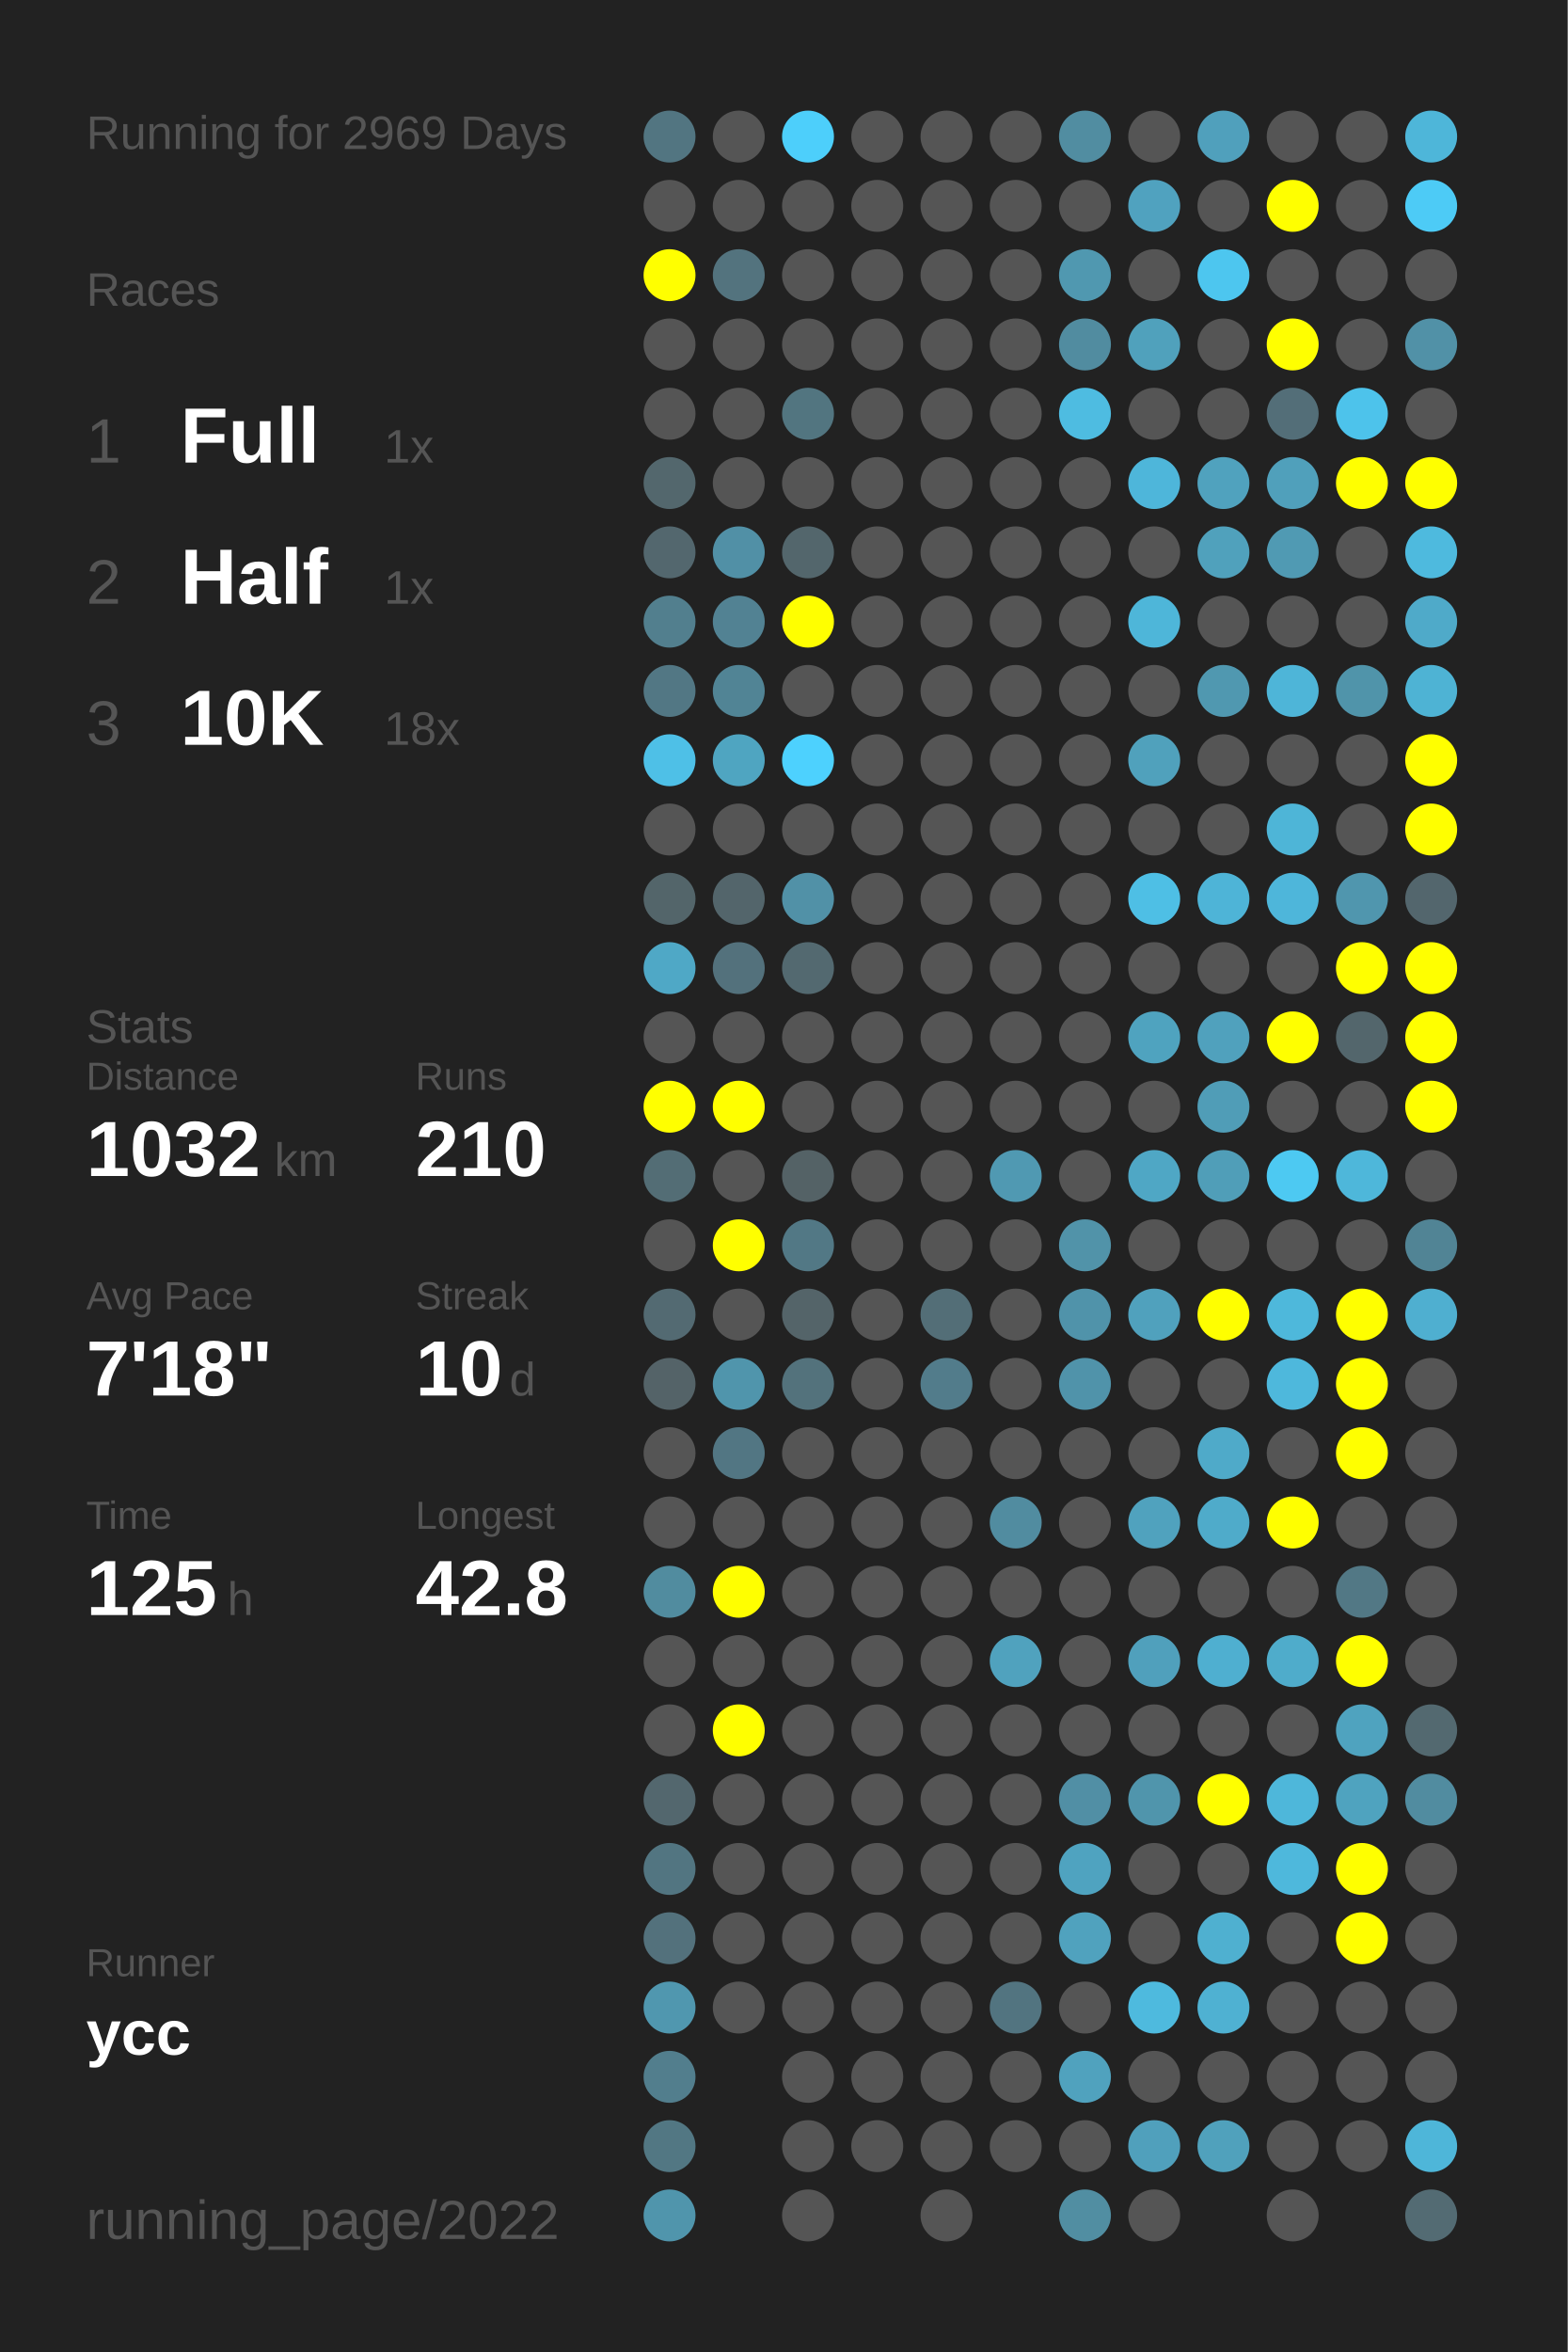
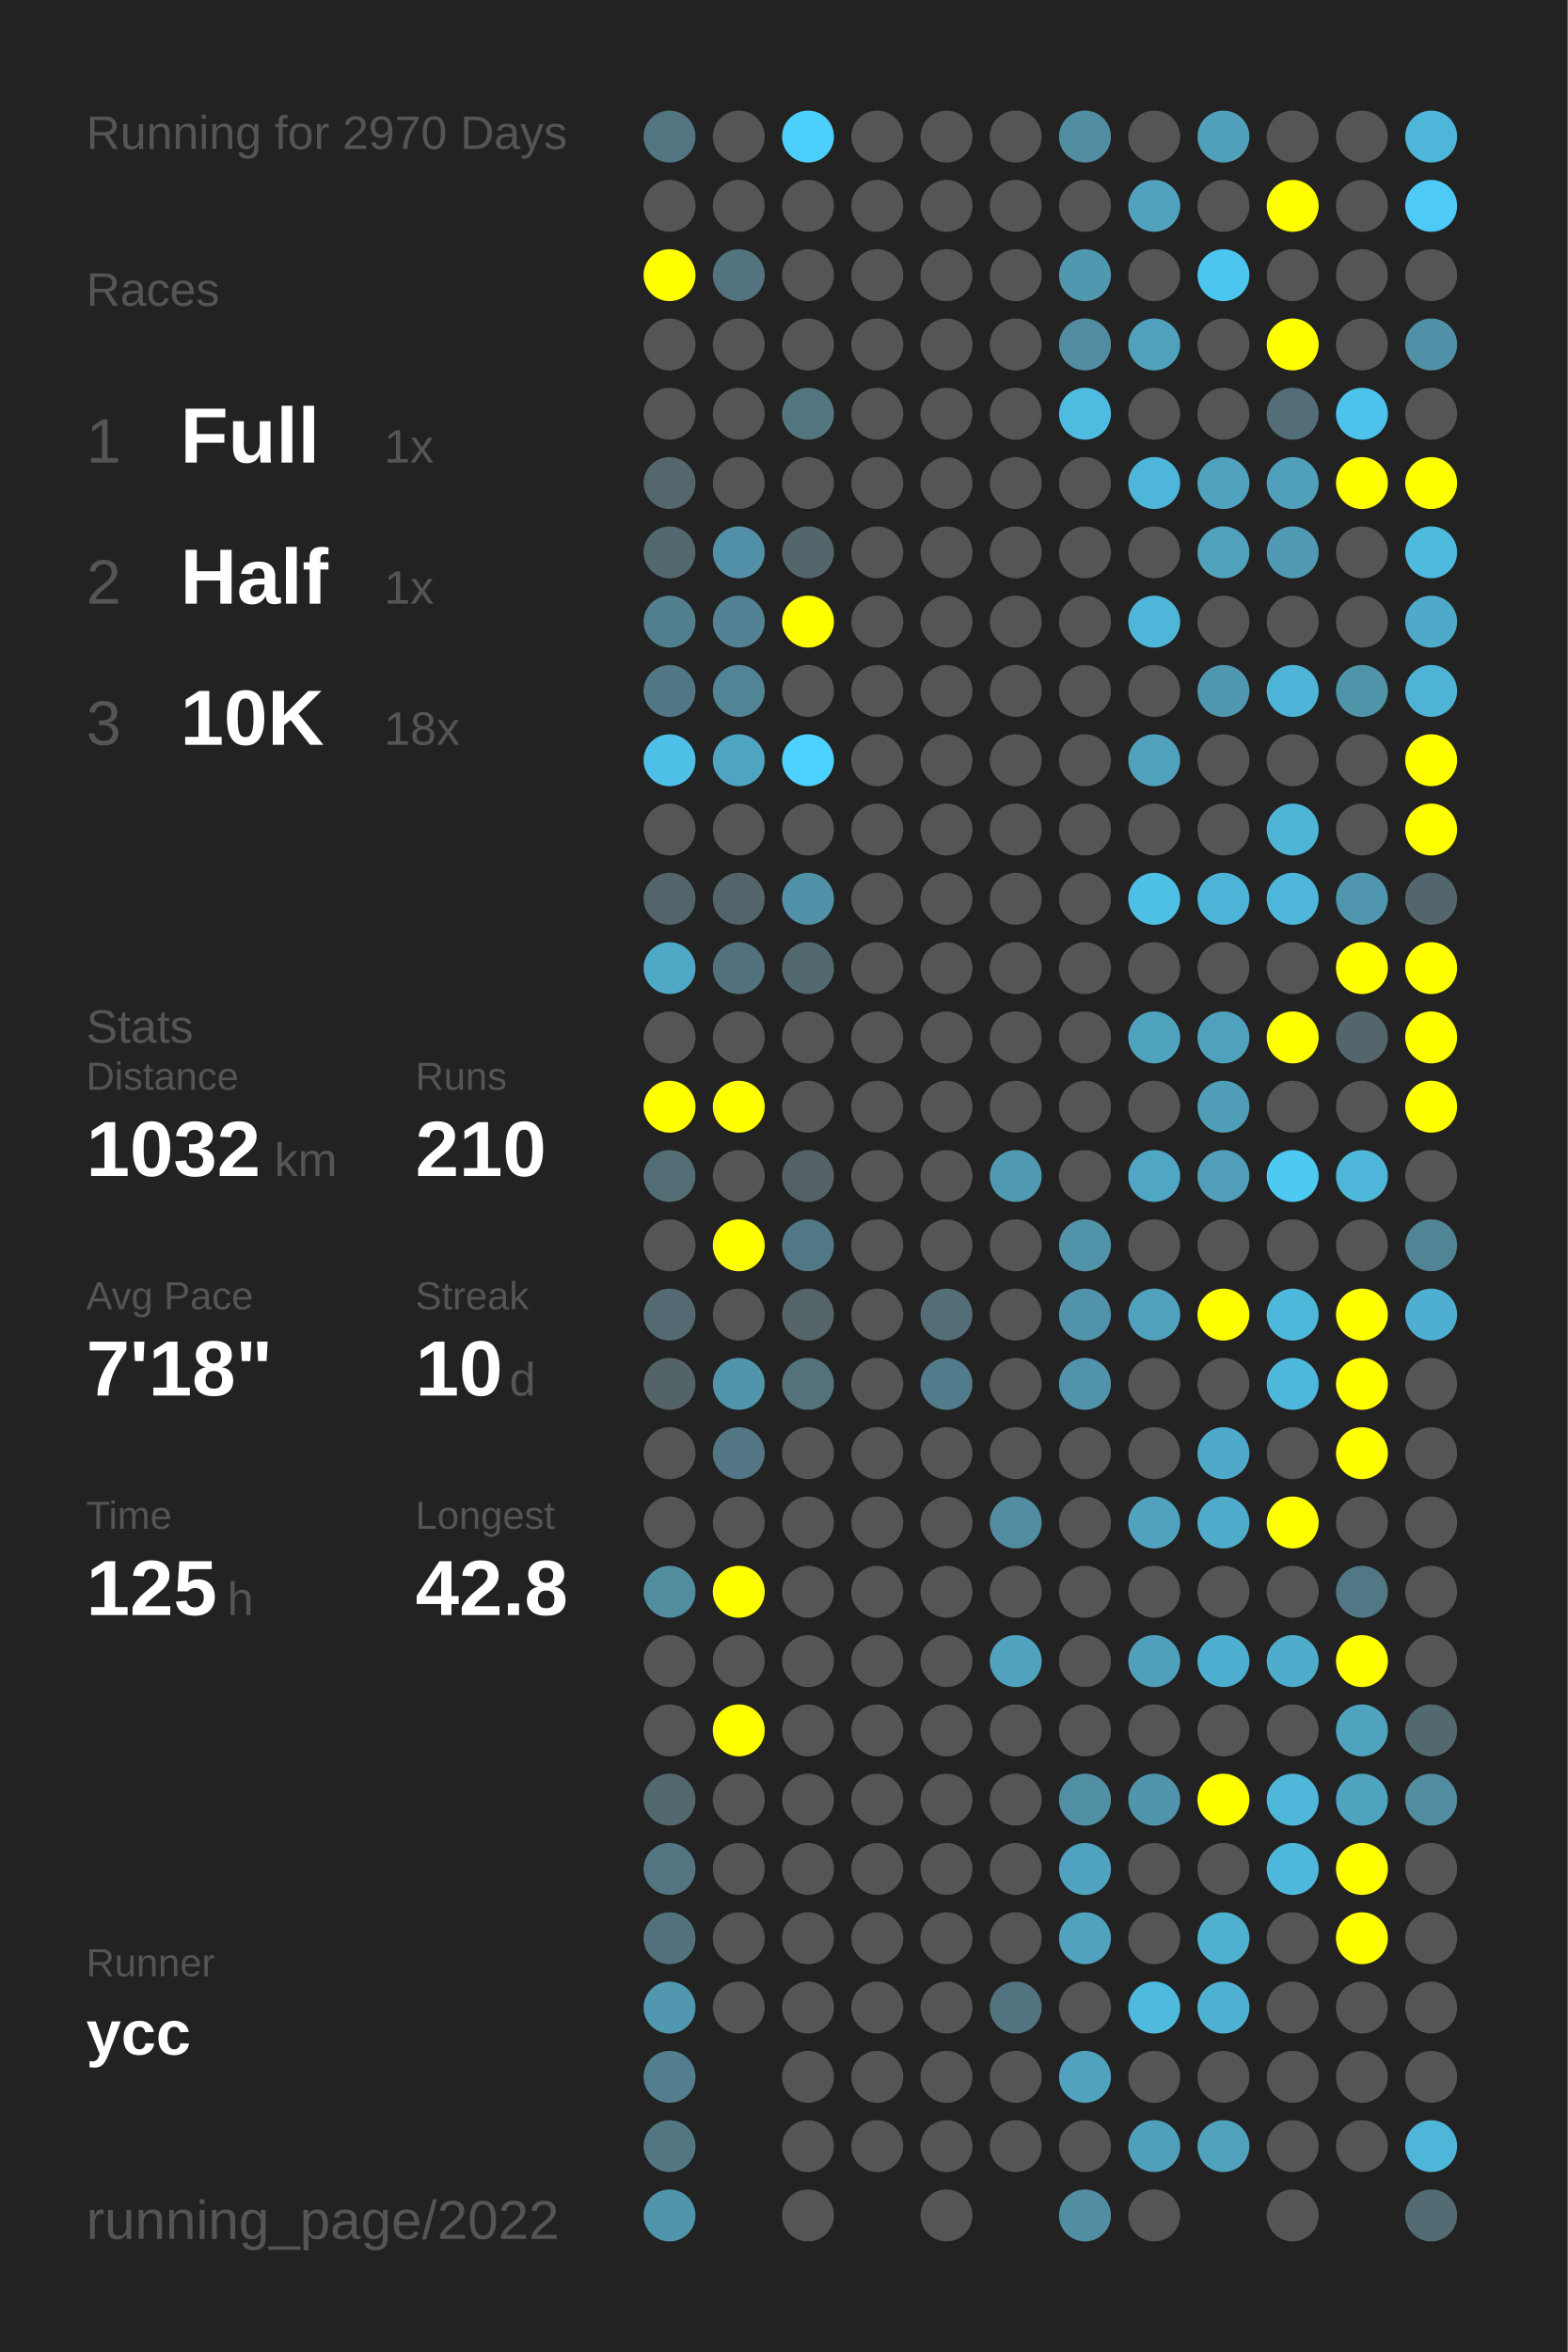
<svg xmlns="http://www.w3.org/2000/svg" baseProfile="full" height="300mm" version="1.1" viewBox="0,0,200,300" width="200mm">
  <defs />
  <rect fill="#222222" height="300" width="200" x="0" y="0" />
-   <text fill="#555555" style="font-size:6px; font-family:Arial;" x="11" y="19">Running for 2969 Days</text>
+   <text fill="#555555" style="font-size:6px; font-family:Arial;" x="11" y="19">Running for 2970 Days</text>
  <text fill="#555555" style="font-size:6px; font-family:Arial;" x="11" y="39">Races</text>
  <text fill="#555555" style="font-size:8px; font-family:Arial;" x="11" y="59">1</text>
  <text fill="#FFFFFF" style="font-size:10px; font-family:Arial; font-weight:bold;" x="23" y="59">Full</text>
  <text fill="#555555" style="font-size:6px; font-family:Arial;" x="49" y="59">1x</text>
  <text fill="#555555" style="font-size:8px; font-family:Arial;" x="11" y="77">2</text>
  <text fill="#FFFFFF" style="font-size:10px; font-family:Arial; font-weight:bold;" x="23" y="77">Half</text>
  <text fill="#555555" style="font-size:6px; font-family:Arial;" x="49" y="77">1x</text>
  <text fill="#555555" style="font-size:8px; font-family:Arial;" x="11" y="95">3</text>
  <text fill="#FFFFFF" style="font-size:10px; font-family:Arial; font-weight:bold;" x="23" y="95">10K</text>
  <text fill="#555555" style="font-size:6px; font-family:Arial;" x="49" y="95">18x</text>
  <text fill="#555555" style="font-size:6px; font-family:Arial;" x="11" y="133">Stats</text>
  <text fill="#555555" style="font-size:5px; font-family:Arial;" x="11" y="139">Distance</text>
  <text fill="#FFFFFF" style="font-size:10px; font-family:Arial; font-weight:bold;" x="11" y="150">1032</text>
  <text fill="#555555" style="font-size:6px; font-family:Arial;" x="35" y="150">km</text>
  <text fill="#555555" style="font-size:5px; font-family:Arial;" x="53" y="139">Runs</text>
  <text fill="#FFFFFF" style="font-size:10px; font-family:Arial; font-weight:bold;" x="53" y="150">210</text>
  <text fill="#555555" style="font-size:5px; font-family:Arial;" x="11" y="167">Avg Pace</text>
  <text fill="#FFFFFF" style="font-size:10px; font-family:Arial; font-weight:bold;" x="11" y="178">7'18"</text>
  <text fill="#555555" style="font-size:5px; font-family:Arial;" x="53" y="167">Streak</text>
  <text fill="#FFFFFF" style="font-size:10px; font-family:Arial; font-weight:bold;" x="53" y="178">10</text>
  <text fill="#555555" style="font-size:6px; font-family:Arial;" x="65" y="178">d</text>
  <text fill="#555555" style="font-size:5px; font-family:Arial;" x="11" y="195">Time</text>
  <text fill="#FFFFFF" style="font-size:10px; font-family:Arial; font-weight:bold;" x="11" y="206">125</text>
  <text fill="#555555" style="font-size:6px; font-family:Arial;" x="29" y="206">h</text>
  <text fill="#555555" style="font-size:5px; font-family:Arial;" x="53" y="195">Longest</text>
  <text fill="#FFFFFF" style="font-size:10px; font-family:Arial; font-weight:bold;" x="53" y="206">42.8</text>
  <text fill="#555555" style="font-size:5px; font-family:Arial;" x="11" y="252.065">Runner</text>
  <text fill="#FFFFFF" style="font-size:8px; font-family:Arial; font-weight:bold;" x="11" y="262.065">ycc</text>
  <text fill="#555555" style="font-size:7px; font-family:Arial;" x="11" y="285.581">running_page/2022</text>
  <circle cx="85.417" cy="17.419" fill="#527581" r="3.312" />
  <circle cx="85.417" cy="26.258" fill="#555555" r="3.312" />
  <circle cx="85.417" cy="35.097" fill="#FFFF00" r="3.312" />
  <circle cx="85.417" cy="43.935" fill="#555555" r="3.312" />
  <circle cx="85.417" cy="52.774" fill="#555555" r="3.312" />
  <circle cx="85.417" cy="61.613" fill="#53676d" r="3.312" />
  <circle cx="85.417" cy="70.452" fill="#53676e" r="3.312" />
  <circle cx="85.417" cy="79.29" fill="#527f8e" r="3.312" />
  <circle cx="85.417" cy="88.129" fill="#527784" r="3.312" />
  <circle cx="85.417" cy="96.968" fill="#4ec0e7" r="3.312" />
  <circle cx="85.417" cy="105.806" fill="#555555" r="3.312" />
  <circle cx="85.417" cy="114.645" fill="#53656a" r="3.312" />
  <circle cx="85.417" cy="123.484" fill="#4fa8c6" r="3.312" />
  <circle cx="85.417" cy="132.323" fill="#555555" r="3.312" />
  <circle cx="85.417" cy="141.161" fill="#FFFF00" r="3.312" />
  <circle cx="85.417" cy="150" fill="#536d75" r="3.312" />
  <circle cx="85.417" cy="158.839" fill="#555555" r="3.312" />
  <circle cx="85.417" cy="167.677" fill="#536a72" r="3.312" />
  <circle cx="85.417" cy="176.516" fill="#546368" r="3.312" />
  <circle cx="85.417" cy="185.355" fill="#555555" r="3.312" />
  <circle cx="85.417" cy="194.194" fill="#555555" r="3.312" />
  <circle cx="85.417" cy="203.032" fill="#518c9f" r="3.312" />
  <circle cx="85.417" cy="211.871" fill="#555555" r="3.312" />
  <circle cx="85.417" cy="220.71" fill="#555555" r="3.312" />
  <circle cx="85.417" cy="229.548" fill="#53676e" r="3.312" />
  <circle cx="85.417" cy="238.387" fill="#527581" r="3.312" />
  <circle cx="85.417" cy="247.226" fill="#53717c" r="3.312" />
  <circle cx="85.417" cy="256.065" fill="#5097af" r="3.312" />
  <circle cx="85.417" cy="264.903" fill="#527e8d" r="3.312" />
  <circle cx="85.417" cy="273.742" fill="#527783" r="3.312" />
  <circle cx="85.417" cy="282.581" fill="#5095ac" r="3.312" />
  <circle cx="94.25" cy="17.419" fill="#555555" r="3.312" />
  <circle cx="94.25" cy="26.258" fill="#555555" r="3.312" />
  <circle cx="94.25" cy="35.097" fill="#53737e" r="3.312" />
  <circle cx="94.25" cy="43.935" fill="#555555" r="3.312" />
  <circle cx="94.25" cy="52.774" fill="#555555" r="3.312" />
  <circle cx="94.25" cy="61.613" fill="#555555" r="3.312" />
  <circle cx="94.25" cy="70.452" fill="#5190a6" r="3.312" />
  <circle cx="94.25" cy="79.29" fill="#528293" r="3.312" />
  <circle cx="94.25" cy="88.129" fill="#518495" r="3.312" />
  <circle cx="94.25" cy="96.968" fill="#4fa5c1" r="3.312" />
  <circle cx="94.25" cy="105.806" fill="#555555" r="3.312" />
  <circle cx="94.25" cy="114.645" fill="#53656b" r="3.312" />
  <circle cx="94.25" cy="123.484" fill="#53717c" r="3.312" />
  <circle cx="94.25" cy="132.323" fill="#555555" r="3.312" />
  <circle cx="94.25" cy="141.161" fill="#FFFF00" r="3.312" />
  <circle cx="94.25" cy="150" fill="#555555" r="3.312" />
  <circle cx="94.25" cy="158.839" fill="#FFFF00" r="3.312" />
  <circle cx="94.25" cy="167.677" fill="#555555" r="3.312" />
  <circle cx="94.25" cy="176.516" fill="#5095ac" r="3.312" />
  <circle cx="94.25" cy="185.355" fill="#527683" r="3.312" />
  <circle cx="94.25" cy="194.194" fill="#555555" r="3.312" />
  <circle cx="94.25" cy="203.032" fill="#FFFF00" r="3.312" />
  <circle cx="94.25" cy="211.871" fill="#555555" r="3.312" />
  <circle cx="94.25" cy="220.71" fill="#FFFF00" r="3.312" />
  <circle cx="94.25" cy="229.548" fill="#555555" r="3.312" />
  <circle cx="94.25" cy="238.387" fill="#555555" r="3.312" />
  <circle cx="94.25" cy="247.226" fill="#555555" r="3.312" />
  <circle cx="94.25" cy="256.065" fill="#555555" r="3.312" />
  <circle cx="103.083" cy="17.419" fill="#4dcffb" r="3.312" />
  <circle cx="103.083" cy="26.258" fill="#555555" r="3.312" />
  <circle cx="103.083" cy="35.097" fill="#555555" r="3.312" />
  <circle cx="103.083" cy="43.935" fill="#555555" r="3.312" />
  <circle cx="103.083" cy="52.774" fill="#527580" r="3.312" />
  <circle cx="103.083" cy="61.613" fill="#555555" r="3.312" />
  <circle cx="103.083" cy="70.452" fill="#53666c" r="3.312" />
  <circle cx="103.083" cy="79.29" fill="#FFFF00" r="3.312" />
  <circle cx="103.083" cy="88.129" fill="#555555" r="3.312" />
  <circle cx="103.083" cy="96.968" fill="#4dd1fe" r="3.312" />
  <circle cx="103.083" cy="105.806" fill="#555555" r="3.312" />
  <circle cx="103.083" cy="114.645" fill="#5191a7" r="3.312" />
  <circle cx="103.083" cy="123.484" fill="#536970" r="3.312" />
  <circle cx="103.083" cy="132.323" fill="#555555" r="3.312" />
  <circle cx="103.083" cy="141.161" fill="#555555" r="3.312" />
  <circle cx="103.083" cy="150" fill="#546266" r="3.312" />
  <circle cx="103.083" cy="158.839" fill="#527885" r="3.312" />
  <circle cx="103.083" cy="167.677" fill="#546469" r="3.312" />
  <circle cx="103.083" cy="176.516" fill="#53727c" r="3.312" />
  <circle cx="103.083" cy="185.355" fill="#555555" r="3.312" />
  <circle cx="103.083" cy="194.194" fill="#555555" r="3.312" />
  <circle cx="103.083" cy="203.032" fill="#555555" r="3.312" />
  <circle cx="103.083" cy="211.871" fill="#555555" r="3.312" />
  <circle cx="103.083" cy="220.71" fill="#555555" r="3.312" />
  <circle cx="103.083" cy="229.548" fill="#555555" r="3.312" />
  <circle cx="103.083" cy="238.387" fill="#555555" r="3.312" />
  <circle cx="103.083" cy="247.226" fill="#555555" r="3.312" />
  <circle cx="103.083" cy="256.065" fill="#555555" r="3.312" />
  <circle cx="103.083" cy="264.903" fill="#555555" r="3.312" />
  <circle cx="103.083" cy="273.742" fill="#555555" r="3.312" />
  <circle cx="103.083" cy="282.581" fill="#555555" r="3.312" />
  <circle cx="111.917" cy="17.419" fill="#555555" r="3.312" />
  <circle cx="111.917" cy="26.258" fill="#555555" r="3.312" />
  <circle cx="111.917" cy="35.097" fill="#555555" r="3.312" />
  <circle cx="111.917" cy="43.935" fill="#555555" r="3.312" />
  <circle cx="111.917" cy="52.774" fill="#555555" r="3.312" />
  <circle cx="111.917" cy="61.613" fill="#555555" r="3.312" />
  <circle cx="111.917" cy="70.452" fill="#555555" r="3.312" />
  <circle cx="111.917" cy="79.29" fill="#555555" r="3.312" />
  <circle cx="111.917" cy="88.129" fill="#555555" r="3.312" />
  <circle cx="111.917" cy="96.968" fill="#555555" r="3.312" />
  <circle cx="111.917" cy="105.806" fill="#555555" r="3.312" />
  <circle cx="111.917" cy="114.645" fill="#555555" r="3.312" />
  <circle cx="111.917" cy="123.484" fill="#555555" r="3.312" />
  <circle cx="111.917" cy="132.323" fill="#555555" r="3.312" />
  <circle cx="111.917" cy="141.161" fill="#555555" r="3.312" />
  <circle cx="111.917" cy="150" fill="#555555" r="3.312" />
  <circle cx="111.917" cy="158.839" fill="#555555" r="3.312" />
  <circle cx="111.917" cy="167.677" fill="#555555" r="3.312" />
  <circle cx="111.917" cy="176.516" fill="#555555" r="3.312" />
  <circle cx="111.917" cy="185.355" fill="#555555" r="3.312" />
  <circle cx="111.917" cy="194.194" fill="#555555" r="3.312" />
  <circle cx="111.917" cy="203.032" fill="#555555" r="3.312" />
  <circle cx="111.917" cy="211.871" fill="#555555" r="3.312" />
  <circle cx="111.917" cy="220.71" fill="#555555" r="3.312" />
  <circle cx="111.917" cy="229.548" fill="#555555" r="3.312" />
  <circle cx="111.917" cy="238.387" fill="#555555" r="3.312" />
  <circle cx="111.917" cy="247.226" fill="#555555" r="3.312" />
  <circle cx="111.917" cy="256.065" fill="#555555" r="3.312" />
  <circle cx="111.917" cy="264.903" fill="#555555" r="3.312" />
  <circle cx="111.917" cy="273.742" fill="#555555" r="3.312" />
  <circle cx="120.75" cy="17.419" fill="#555555" r="3.312" />
  <circle cx="120.75" cy="26.258" fill="#555555" r="3.312" />
  <circle cx="120.75" cy="35.097" fill="#555555" r="3.312" />
  <circle cx="120.75" cy="43.935" fill="#555555" r="3.312" />
  <circle cx="120.75" cy="52.774" fill="#555555" r="3.312" />
  <circle cx="120.75" cy="61.613" fill="#555555" r="3.312" />
  <circle cx="120.75" cy="70.452" fill="#555555" r="3.312" />
  <circle cx="120.75" cy="79.29" fill="#555555" r="3.312" />
  <circle cx="120.75" cy="88.129" fill="#555555" r="3.312" />
  <circle cx="120.75" cy="96.968" fill="#555555" r="3.312" />
  <circle cx="120.75" cy="105.806" fill="#555555" r="3.312" />
  <circle cx="120.75" cy="114.645" fill="#555555" r="3.312" />
  <circle cx="120.75" cy="123.484" fill="#555555" r="3.312" />
  <circle cx="120.75" cy="132.323" fill="#555555" r="3.312" />
  <circle cx="120.75" cy="141.161" fill="#555555" r="3.312" />
  <circle cx="120.75" cy="150" fill="#555555" r="3.312" />
  <circle cx="120.75" cy="158.839" fill="#555555" r="3.312" />
  <circle cx="120.75" cy="167.677" fill="#536e77" r="3.312" />
  <circle cx="120.75" cy="176.516" fill="#527c8b" r="3.312" />
  <circle cx="120.75" cy="185.355" fill="#555555" r="3.312" />
  <circle cx="120.75" cy="194.194" fill="#555555" r="3.312" />
  <circle cx="120.75" cy="203.032" fill="#555555" r="3.312" />
  <circle cx="120.75" cy="211.871" fill="#555555" r="3.312" />
  <circle cx="120.75" cy="220.71" fill="#555555" r="3.312" />
  <circle cx="120.75" cy="229.548" fill="#555555" r="3.312" />
  <circle cx="120.75" cy="238.387" fill="#555555" r="3.312" />
  <circle cx="120.75" cy="247.226" fill="#555555" r="3.312" />
  <circle cx="120.75" cy="256.065" fill="#555555" r="3.312" />
  <circle cx="120.75" cy="264.903" fill="#555555" r="3.312" />
  <circle cx="120.75" cy="273.742" fill="#555555" r="3.312" />
  <circle cx="120.75" cy="282.581" fill="#555555" r="3.312" />
  <circle cx="129.583" cy="17.419" fill="#555555" r="3.312" />
  <circle cx="129.583" cy="26.258" fill="#555555" r="3.312" />
  <circle cx="129.583" cy="35.097" fill="#555555" r="3.312" />
  <circle cx="129.583" cy="43.935" fill="#555555" r="3.312" />
  <circle cx="129.583" cy="52.774" fill="#555555" r="3.312" />
  <circle cx="129.583" cy="61.613" fill="#555555" r="3.312" />
  <circle cx="129.583" cy="70.452" fill="#555555" r="3.312" />
  <circle cx="129.583" cy="79.29" fill="#555555" r="3.312" />
  <circle cx="129.583" cy="88.129" fill="#555555" r="3.312" />
  <circle cx="129.583" cy="96.968" fill="#555555" r="3.312" />
  <circle cx="129.583" cy="105.806" fill="#555555" r="3.312" />
  <circle cx="129.583" cy="114.645" fill="#555555" r="3.312" />
  <circle cx="129.583" cy="123.484" fill="#555555" r="3.312" />
  <circle cx="129.583" cy="132.323" fill="#555555" r="3.312" />
  <circle cx="129.583" cy="141.161" fill="#555555" r="3.312" />
  <circle cx="129.583" cy="150" fill="#5099b2" r="3.312" />
  <circle cx="129.583" cy="158.839" fill="#555555" r="3.312" />
  <circle cx="129.583" cy="167.677" fill="#555555" r="3.312" />
  <circle cx="129.583" cy="176.516" fill="#555555" r="3.312" />
  <circle cx="129.583" cy="185.355" fill="#555555" r="3.312" />
  <circle cx="129.583" cy="194.194" fill="#518ca0" r="3.312" />
  <circle cx="129.583" cy="203.032" fill="#555555" r="3.312" />
  <circle cx="129.583" cy="211.871" fill="#50a2be" r="3.312" />
  <circle cx="129.583" cy="220.71" fill="#555555" r="3.312" />
  <circle cx="129.583" cy="229.548" fill="#555555" r="3.312" />
  <circle cx="129.583" cy="238.387" fill="#555555" r="3.312" />
  <circle cx="129.583" cy="247.226" fill="#555555" r="3.312" />
  <circle cx="129.583" cy="256.065" fill="#527480" r="3.312" />
  <circle cx="129.583" cy="264.903" fill="#555555" r="3.312" />
  <circle cx="129.583" cy="273.742" fill="#555555" r="3.312" />
  <circle cx="138.417" cy="17.419" fill="#518da1" r="3.312" />
  <circle cx="138.417" cy="26.258" fill="#555555" r="3.312" />
  <circle cx="138.417" cy="35.097" fill="#5098b0" r="3.312" />
  <circle cx="138.417" cy="43.935" fill="#518ca0" r="3.312" />
  <circle cx="138.417" cy="52.774" fill="#4ebce1" r="3.312" />
  <circle cx="138.417" cy="61.613" fill="#555555" r="3.312" />
  <circle cx="138.417" cy="70.452" fill="#555555" r="3.312" />
  <circle cx="138.417" cy="79.29" fill="#555555" r="3.312" />
  <circle cx="138.417" cy="88.129" fill="#555555" r="3.312" />
  <circle cx="138.417" cy="96.968" fill="#555555" r="3.312" />
  <circle cx="138.417" cy="105.806" fill="#555555" r="3.312" />
  <circle cx="138.417" cy="114.645" fill="#555555" r="3.312" />
  <circle cx="138.417" cy="123.484" fill="#555555" r="3.312" />
  <circle cx="138.417" cy="132.323" fill="#555555" r="3.312" />
  <circle cx="138.417" cy="141.161" fill="#555555" r="3.312" />
  <circle cx="138.417" cy="150" fill="#555555" r="3.312" />
  <circle cx="138.417" cy="158.839" fill="#5193a9" r="3.312" />
  <circle cx="138.417" cy="167.677" fill="#5093aa" r="3.312" />
  <circle cx="138.417" cy="176.516" fill="#5093aa" r="3.312" />
  <circle cx="138.417" cy="185.355" fill="#555555" r="3.312" />
  <circle cx="138.417" cy="194.194" fill="#555555" r="3.312" />
  <circle cx="138.417" cy="203.032" fill="#555555" r="3.312" />
  <circle cx="138.417" cy="211.871" fill="#555555" r="3.312" />
  <circle cx="138.417" cy="220.71" fill="#555555" r="3.312" />
  <circle cx="138.417" cy="229.548" fill="#518fa5" r="3.312" />
  <circle cx="138.417" cy="238.387" fill="#4fa3c0" r="3.312" />
  <circle cx="138.417" cy="247.226" fill="#50a2be" r="3.312" />
  <circle cx="138.417" cy="256.065" fill="#555555" r="3.312" />
  <circle cx="138.417" cy="264.903" fill="#50a2be" r="3.312" />
  <circle cx="138.417" cy="273.742" fill="#555555" r="3.312" />
  <circle cx="138.417" cy="282.581" fill="#518ea2" r="3.312" />
  <circle cx="147.25" cy="17.419" fill="#555555" r="3.312" />
  <circle cx="147.25" cy="26.258" fill="#50a2bf" r="3.312" />
  <circle cx="147.25" cy="35.097" fill="#555555" r="3.312" />
  <circle cx="147.25" cy="43.935" fill="#50a1bc" r="3.312" />
  <circle cx="147.25" cy="52.774" fill="#555555" r="3.312" />
  <circle cx="147.25" cy="61.613" fill="#4eb6da" r="3.312" />
  <circle cx="147.25" cy="70.452" fill="#555555" r="3.312" />
  <circle cx="147.25" cy="79.29" fill="#4eb6d9" r="3.312" />
  <circle cx="147.25" cy="88.129" fill="#555555" r="3.312" />
  <circle cx="147.25" cy="96.968" fill="#50a1bc" r="3.312" />
  <circle cx="147.25" cy="105.806" fill="#555555" r="3.312" />
  <circle cx="147.25" cy="114.645" fill="#4ebfe5" r="3.312" />
  <circle cx="147.25" cy="123.484" fill="#555555" r="3.312" />
  <circle cx="147.25" cy="132.323" fill="#4fa3bf" r="3.312" />
  <circle cx="147.25" cy="141.161" fill="#555555" r="3.312" />
  <circle cx="147.25" cy="150" fill="#4fa7c5" r="3.312" />
  <circle cx="147.25" cy="158.839" fill="#555555" r="3.312" />
  <circle cx="147.25" cy="167.677" fill="#50a1bd" r="3.312" />
  <circle cx="147.25" cy="176.516" fill="#555555" r="3.312" />
  <circle cx="147.25" cy="185.355" fill="#555555" r="3.312" />
  <circle cx="147.25" cy="194.194" fill="#50a2be" r="3.312" />
  <circle cx="147.25" cy="203.032" fill="#555555" r="3.312" />
  <circle cx="147.25" cy="211.871" fill="#50a0bc" r="3.312" />
  <circle cx="147.25" cy="220.71" fill="#555555" r="3.312" />
  <circle cx="147.25" cy="229.548" fill="#5095ac" r="3.312" />
  <circle cx="147.25" cy="238.387" fill="#555555" r="3.312" />
  <circle cx="147.25" cy="247.226" fill="#555555" r="3.312" />
  <circle cx="147.25" cy="256.065" fill="#4ebade" r="3.312" />
  <circle cx="147.25" cy="264.903" fill="#555555" r="3.312" />
  <circle cx="147.25" cy="273.742" fill="#50a0bc" r="3.312" />
  <circle cx="147.25" cy="282.581" fill="#555555" r="3.312" />
  <circle cx="156.083" cy="17.419" fill="#50a0bc" r="3.312" />
  <circle cx="156.083" cy="26.258" fill="#555555" r="3.312" />
  <circle cx="156.083" cy="35.097" fill="#4dc6ef" r="3.312" />
  <circle cx="156.083" cy="43.935" fill="#555555" r="3.312" />
  <circle cx="156.083" cy="52.774" fill="#555555" r="3.312" />
  <circle cx="156.083" cy="61.613" fill="#50a2be" r="3.312" />
  <circle cx="156.083" cy="70.452" fill="#50a1bc" r="3.312" />
  <circle cx="156.083" cy="79.29" fill="#555555" r="3.312" />
  <circle cx="156.083" cy="88.129" fill="#5098b0" r="3.312" />
  <circle cx="156.083" cy="96.968" fill="#555555" r="3.312" />
  <circle cx="156.083" cy="105.806" fill="#555555" r="3.312" />
  <circle cx="156.083" cy="114.645" fill="#4eb4d7" r="3.312" />
  <circle cx="156.083" cy="123.484" fill="#555555" r="3.312" />
  <circle cx="156.083" cy="132.323" fill="#50a1bd" r="3.312" />
  <circle cx="156.083" cy="141.161" fill="#509db7" r="3.312" />
  <circle cx="156.083" cy="150" fill="#509eb8" r="3.312" />
  <circle cx="156.083" cy="158.839" fill="#555555" r="3.312" />
  <circle cx="156.083" cy="167.677" fill="#FFFF00" r="3.312" />
  <circle cx="156.083" cy="176.516" fill="#555555" r="3.312" />
  <circle cx="156.083" cy="185.355" fill="#4faac9" r="3.312" />
  <circle cx="156.083" cy="194.194" fill="#4fabca" r="3.312" />
  <circle cx="156.083" cy="203.032" fill="#555555" r="3.312" />
  <circle cx="156.083" cy="211.871" fill="#4fafd0" r="3.312" />
  <circle cx="156.083" cy="220.71" fill="#555555" r="3.312" />
  <circle cx="156.083" cy="229.548" fill="#FFFF00" r="3.312" />
  <circle cx="156.083" cy="238.387" fill="#555555" r="3.312" />
  <circle cx="156.083" cy="247.226" fill="#4fb0d0" r="3.312" />
  <circle cx="156.083" cy="256.065" fill="#4fb1d2" r="3.312" />
  <circle cx="156.083" cy="264.903" fill="#555555" r="3.312" />
  <circle cx="156.083" cy="273.742" fill="#50a1bc" r="3.312" />
  <circle cx="164.917" cy="17.419" fill="#555555" r="3.312" />
  <circle cx="164.917" cy="26.258" fill="#FFFF00" r="3.312" />
  <circle cx="164.917" cy="35.097" fill="#555555" r="3.312" />
  <circle cx="164.917" cy="43.935" fill="#FFFF00" r="3.312" />
  <circle cx="164.917" cy="52.774" fill="#536e78" r="3.312" />
  <circle cx="164.917" cy="61.613" fill="#50a0bb" r="3.312" />
  <circle cx="164.917" cy="70.452" fill="#509ab3" r="3.312" />
  <circle cx="164.917" cy="79.29" fill="#555555" r="3.312" />
  <circle cx="164.917" cy="88.129" fill="#4eb5d8" r="3.312" />
  <circle cx="164.917" cy="96.968" fill="#555555" r="3.312" />
  <circle cx="164.917" cy="105.806" fill="#4eb5d7" r="3.312" />
  <circle cx="164.917" cy="114.645" fill="#4eb6da" r="3.312" />
  <circle cx="164.917" cy="123.484" fill="#555555" r="3.312" />
  <circle cx="164.917" cy="132.323" fill="#FFFF00" r="3.312" />
  <circle cx="164.917" cy="141.161" fill="#555555" r="3.312" />
  <circle cx="164.917" cy="150" fill="#4dc9f2" r="3.312" />
  <circle cx="164.917" cy="158.839" fill="#555555" r="3.312" />
  <circle cx="164.917" cy="167.677" fill="#4eb8db" r="3.312" />
  <circle cx="164.917" cy="176.516" fill="#4eb8dc" r="3.312" />
  <circle cx="164.917" cy="185.355" fill="#555555" r="3.312" />
  <circle cx="164.917" cy="194.194" fill="#FFFF00" r="3.312" />
  <circle cx="164.917" cy="203.032" fill="#555555" r="3.312" />
  <circle cx="164.917" cy="211.871" fill="#4faccb" r="3.312" />
  <circle cx="164.917" cy="220.71" fill="#555555" r="3.312" />
  <circle cx="164.917" cy="229.548" fill="#4eb7da" r="3.312" />
  <circle cx="164.917" cy="238.387" fill="#4eb8dc" r="3.312" />
  <circle cx="164.917" cy="247.226" fill="#555555" r="3.312" />
  <circle cx="164.917" cy="256.065" fill="#555555" r="3.312" />
  <circle cx="164.917" cy="264.903" fill="#555555" r="3.312" />
  <circle cx="164.917" cy="273.742" fill="#555555" r="3.312" />
  <circle cx="164.917" cy="282.581" fill="#555555" r="3.312" />
  <circle cx="173.75" cy="17.419" fill="#555555" r="3.312" />
  <circle cx="173.75" cy="26.258" fill="#555555" r="3.312" />
  <circle cx="173.75" cy="35.097" fill="#555555" r="3.312" />
  <circle cx="173.75" cy="43.935" fill="#555555" r="3.312" />
  <circle cx="173.75" cy="52.774" fill="#4dc3eb" r="3.312" />
  <circle cx="173.75" cy="61.613" fill="#FFFF00" r="3.312" />
  <circle cx="173.75" cy="70.452" fill="#555555" r="3.312" />
  <circle cx="173.75" cy="79.29" fill="#555555" r="3.312" />
  <circle cx="173.75" cy="88.129" fill="#5094aa" r="3.312" />
  <circle cx="173.75" cy="96.968" fill="#555555" r="3.312" />
  <circle cx="173.75" cy="105.806" fill="#555555" r="3.312" />
  <circle cx="173.75" cy="114.645" fill="#5096ae" r="3.312" />
  <circle cx="173.75" cy="123.484" fill="#FFFF00" r="3.312" />
  <circle cx="173.75" cy="132.323" fill="#53666c" r="3.312" />
  <circle cx="173.75" cy="141.161" fill="#555555" r="3.312" />
  <circle cx="173.75" cy="150" fill="#4eb7da" r="3.312" />
  <circle cx="173.75" cy="158.839" fill="#555555" r="3.312" />
  <circle cx="173.75" cy="167.677" fill="#FFFF00" r="3.312" />
  <circle cx="173.75" cy="176.516" fill="#FFFF00" r="3.312" />
  <circle cx="173.75" cy="185.355" fill="#FFFF00" r="3.312" />
  <circle cx="173.75" cy="194.194" fill="#555555" r="3.312" />
  <circle cx="173.75" cy="203.032" fill="#527885" r="3.312" />
  <circle cx="173.75" cy="211.871" fill="#FFFF00" r="3.312" />
  <circle cx="173.75" cy="220.71" fill="#4fa3bf" r="3.312" />
  <circle cx="173.75" cy="229.548" fill="#4fa3bf" r="3.312" />
  <circle cx="173.75" cy="238.387" fill="#FFFF00" r="3.312" />
  <circle cx="173.75" cy="247.226" fill="#FFFF00" r="3.312" />
  <circle cx="173.75" cy="256.065" fill="#555555" r="3.312" />
  <circle cx="173.75" cy="264.903" fill="#555555" r="3.312" />
  <circle cx="173.75" cy="273.742" fill="#555555" r="3.312" />
  <circle cx="182.583" cy="17.419" fill="#4eb6d9" r="3.312" />
  <circle cx="182.583" cy="26.258" fill="#4dcbf6" r="3.312" />
  <circle cx="182.583" cy="35.097" fill="#555555" r="3.312" />
  <circle cx="182.583" cy="43.935" fill="#5191a7" r="3.312" />
  <circle cx="182.583" cy="52.774" fill="#555555" r="3.312" />
  <circle cx="182.583" cy="61.613" fill="#FFFF00" r="3.312" />
  <circle cx="182.583" cy="70.452" fill="#4ebade" r="3.312" />
  <circle cx="182.583" cy="79.29" fill="#4faac9" r="3.312" />
  <circle cx="182.583" cy="88.129" fill="#4eb3d4" r="3.312" />
  <circle cx="182.583" cy="96.968" fill="#FFFF00" r="3.312" />
  <circle cx="182.583" cy="105.806" fill="#FFFF00" r="3.312" />
  <circle cx="182.583" cy="114.645" fill="#53666d" r="3.312" />
  <circle cx="182.583" cy="123.484" fill="#FFFF00" r="3.312" />
  <circle cx="182.583" cy="132.323" fill="#FFFF00" r="3.312" />
  <circle cx="182.583" cy="141.161" fill="#FFFF00" r="3.312" />
  <circle cx="182.583" cy="150" fill="#555555" r="3.312" />
  <circle cx="182.583" cy="158.839" fill="#518495" r="3.312" />
  <circle cx="182.583" cy="167.677" fill="#4fafd0" r="3.312" />
  <circle cx="182.583" cy="176.516" fill="#555555" r="3.312" />
  <circle cx="182.583" cy="185.355" fill="#555555" r="3.312" />
  <circle cx="182.583" cy="194.194" fill="#555555" r="3.312" />
  <circle cx="182.583" cy="203.032" fill="#555555" r="3.312" />
  <circle cx="182.583" cy="211.871" fill="#555555" r="3.312" />
  <circle cx="182.583" cy="220.71" fill="#536970" r="3.312" />
  <circle cx="182.583" cy="229.548" fill="#518ca0" r="3.312" />
  <circle cx="182.583" cy="238.387" fill="#555555" r="3.312" />
  <circle cx="182.583" cy="247.226" fill="#555555" r="3.312" />
  <circle cx="182.583" cy="256.065" fill="#555555" r="3.312" />
  <circle cx="182.583" cy="264.903" fill="#555555" r="3.312" />
  <circle cx="182.583" cy="273.742" fill="#4eb6d9" r="3.312" />
  <circle cx="182.583" cy="282.581" fill="#536b73" r="3.312" />
</svg>
